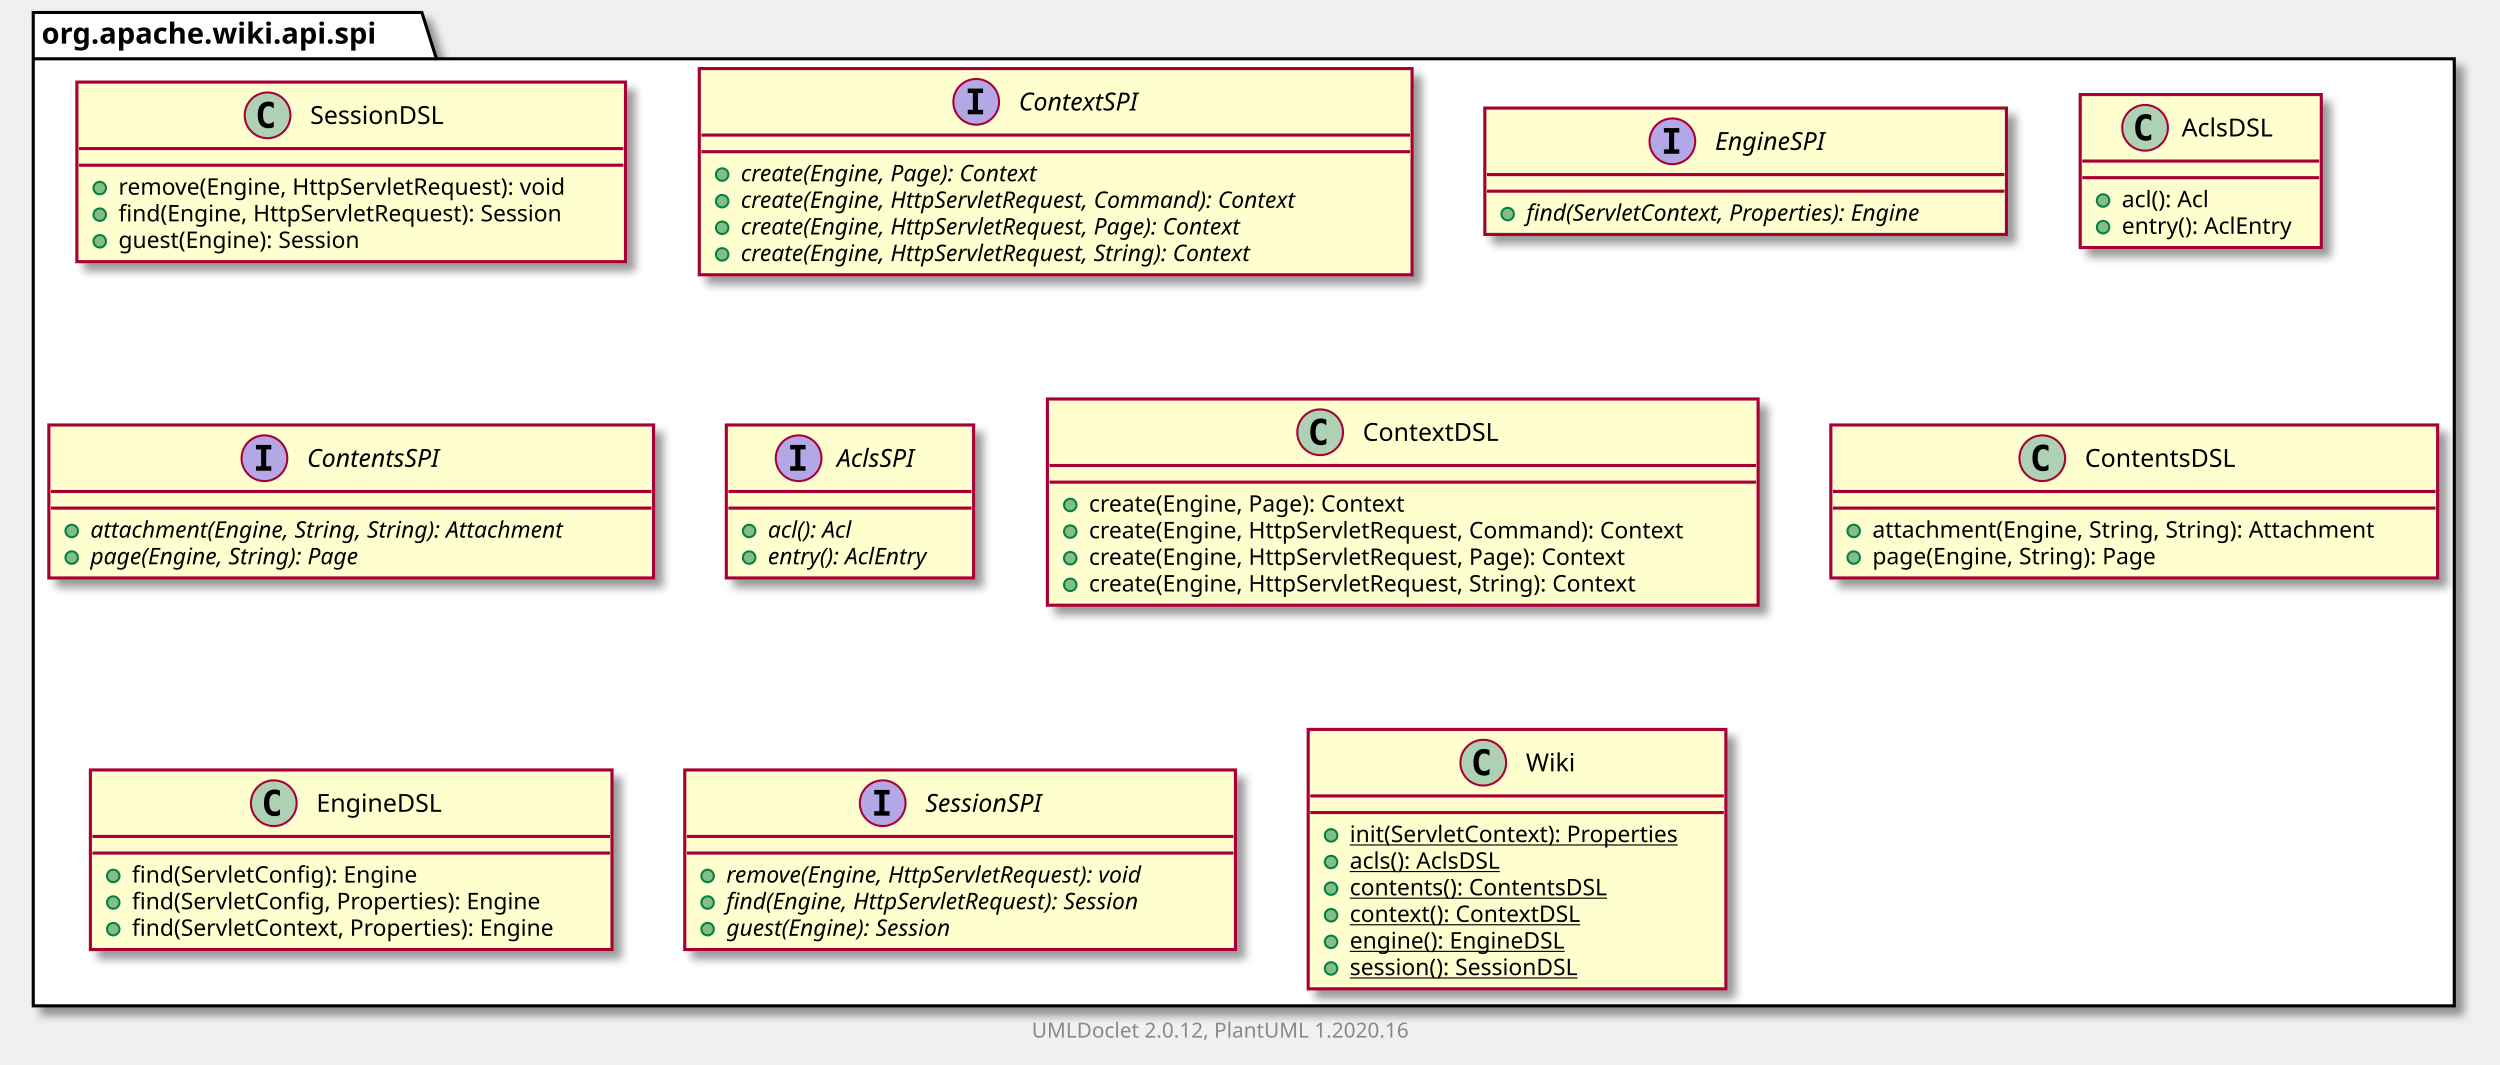
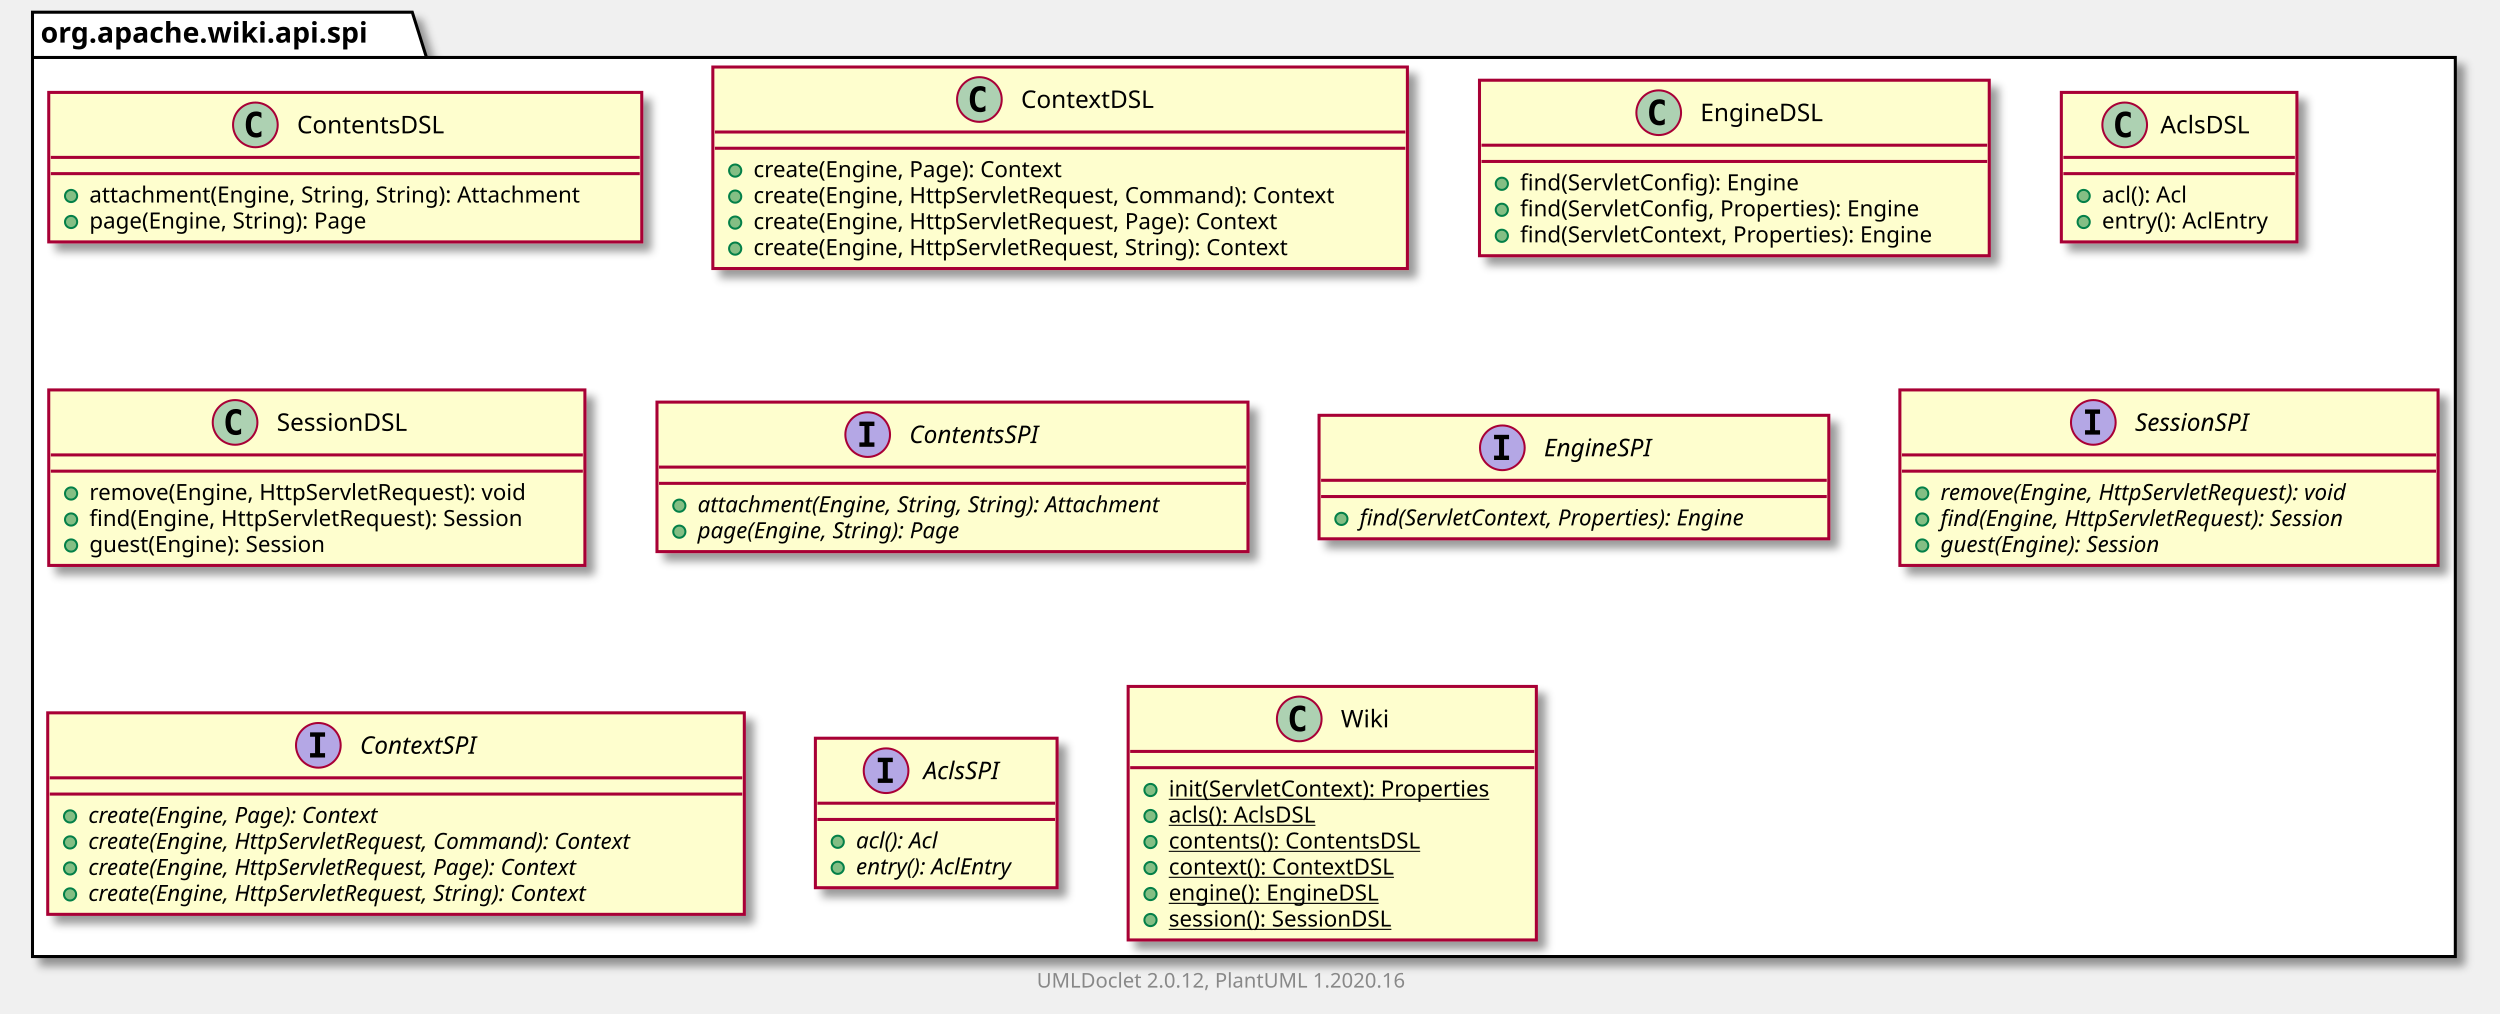
- <svg xmlns="http://www.w3.org/2000/svg" xmlns:xlink="http://www.w3.org/1999/xlink" contentScriptType="application/ecmascript" contentStyleType="text/css" height="512px" preserveAspectRatio="none" style="width:1203px;height:512px;" version="1.1" viewBox="0 0 1203 512" width="1203px" zoomAndPan="magnify">
+ <svg xmlns="http://www.w3.org/2000/svg" xmlns:xlink="http://www.w3.org/1999/xlink" contentScriptType="application/ecmascript" contentStyleType="text/css" height="499px" preserveAspectRatio="none" style="width:1231px;height:499px;" version="1.1" viewBox="0 0 1231 499" width="1231px" zoomAndPan="magnify">
  <defs>
-     <filter height="300%" id="f6bd1kikr2c3z" width="300%" x="-1" y="-1">
+     <filter height="300%" id="f7ts6bwuh7lfj" width="300%" x="-1" y="-1">
      <feGaussianBlur result="blurOut" stdDeviation="2.0" />
      <feColorMatrix in="blurOut" result="blurOut2" type="matrix" values="0 0 0 0 0 0 0 0 0 0 0 0 0 0 0 0 0 0 .4 0" />
      <feOffset dx="4.0" dy="4.0" in="blurOut2" result="blurOut3" />
      <feBlend in="SourceGraphic" in2="blurOut3" mode="normal" />
    </filter>
  </defs>
  <g>
-     <polygon fill="#FFFFFF" filter="url(#f6bd1kikr2c3z)" points="16,6,203,6,210,28.297,1181,28.297,1181,484,16,484,16,6" style="stroke: #000000; stroke-width: 1.5;" />
+     <polygon fill="#FFFFFF" filter="url(#f7ts6bwuh7lfj)" points="16,6,203,6,210,28.297,1209,28.297,1209,471,16,471,16,6" style="stroke: #000000; stroke-width: 1.5;" />
    <line style="stroke: #000000; stroke-width: 1.5;" x1="16" x2="210" y1="28.297" y2="28.297" />
    <text fill="#000000" font-family="sans-serif" font-size="14" font-weight="bold" lengthAdjust="spacingAndGlyphs" textLength="181" x="20" y="20.995">org.apache.wiki.api.spi</text>
+     <a href="ContentsDSL.html" target="_top" title="ContentsDSL.html" xlink:actuate="onRequest" xlink:href="ContentsDSL.html" xlink:show="new" xlink:title="ContentsDSL.html" xlink:type="simple">
+       <rect codeLine="3" fill="#FEFECE" filter="url(#f7ts6bwuh7lfj)" height="73.609" id="org.apache.wiki.api.spi.ContentsDSL" style="stroke: #A80036; stroke-width: 1.5;" width="292" x="24" y="45.5" />
+       <ellipse cx="125.75" cy="61.5" fill="#ADD1B2" rx="11" ry="11" style="stroke: #A80036; stroke-width: 1.0;" />
+       <path d="M128.719,67.141 Q128.141,67.438 127.5,67.578 Q126.859,67.734 126.156,67.734 Q123.656,67.734 122.328,66.094 Q121.016,64.438 121.016,61.312 Q121.016,58.188 122.328,56.531 Q123.656,54.875 126.156,54.875 Q126.859,54.875 127.5,55.031 Q128.156,55.188 128.719,55.484 L128.719,58.203 Q128.094,57.625 127.5,57.359 Q126.906,57.078 126.281,57.078 Q124.938,57.078 124.25,58.156 Q123.562,59.219 123.562,61.312 Q123.562,63.406 124.25,64.484 Q124.938,65.547 126.281,65.547 Q126.906,65.547 127.5,65.281 Q128.094,65 128.719,64.422 L128.719,67.141 Z " />
+       <text fill="#000000" font-family="sans-serif" font-size="12" lengthAdjust="spacingAndGlyphs" textLength="80" x="146.25" y="65.654">ContentsDSL</text>
+       <line style="stroke: #A80036; stroke-width: 1.5;" x1="25" x2="315" y1="77.5" y2="77.5" />
+       <line style="stroke: #A80036; stroke-width: 1.5;" x1="25" x2="315" y1="85.5" y2="85.5" />
+       <ellipse cx="35" cy="96.5" fill="#84BE84" rx="3" ry="3" style="stroke: #038048; stroke-width: 1.0;" />
+       <text fill="#000000" font-family="sans-serif" font-size="11" lengthAdjust="spacingAndGlyphs" textLength="266" x="44" y="99.71">attachment(Engine, String, String): Attachment</text>
+       <ellipse cx="35" cy="109.305" fill="#84BE84" rx="3" ry="3" style="stroke: #038048; stroke-width: 1.0;" />
+       <text fill="#000000" font-family="sans-serif" font-size="11" lengthAdjust="spacingAndGlyphs" textLength="152" x="44" y="112.515">page(Engine, String): Page</text>
+     </a>
+     <a href="ContextDSL.html" target="_top" title="ContextDSL.html" xlink:actuate="onRequest" xlink:href="ContextDSL.html" xlink:show="new" xlink:title="ContextDSL.html" xlink:type="simple">
+       <rect codeLine="8" fill="#FEFECE" filter="url(#f7ts6bwuh7lfj)" height="99.219" id="org.apache.wiki.api.spi.ContextDSL" style="stroke: #A80036; stroke-width: 1.5;" width="342" x="351" y="33" />
+       <ellipse cx="482.25" cy="49" fill="#ADD1B2" rx="11" ry="11" style="stroke: #A80036; stroke-width: 1.0;" />
+       <path d="M485.219,54.641 Q484.641,54.938 484,55.078 Q483.359,55.234 482.656,55.234 Q480.156,55.234 478.828,53.594 Q477.516,51.938 477.516,48.812 Q477.516,45.688 478.828,44.031 Q480.156,42.375 482.656,42.375 Q483.359,42.375 484,42.531 Q484.656,42.688 485.219,42.984 L485.219,45.703 Q484.594,45.125 484,44.859 Q483.406,44.578 482.781,44.578 Q481.438,44.578 480.75,45.656 Q480.062,46.719 480.062,48.812 Q480.062,50.906 480.75,51.984 Q481.438,53.047 482.781,53.047 Q483.406,53.047 484,52.781 Q484.594,52.5 485.219,51.922 L485.219,54.641 Z " />
+       <text fill="#000000" font-family="sans-serif" font-size="12" lengthAdjust="spacingAndGlyphs" textLength="71" x="502.75" y="53.154">ContextDSL</text>
+       <line style="stroke: #A80036; stroke-width: 1.5;" x1="352" x2="692" y1="65" y2="65" />
+       <line style="stroke: #A80036; stroke-width: 1.5;" x1="352" x2="692" y1="73" y2="73" />
+       <ellipse cx="362" cy="84" fill="#84BE84" rx="3" ry="3" style="stroke: #038048; stroke-width: 1.0;" />
+       <text fill="#000000" font-family="sans-serif" font-size="11" lengthAdjust="spacingAndGlyphs" textLength="169" x="371" y="87.21">create(Engine, Page): Context</text>
+       <ellipse cx="362" cy="96.805" fill="#84BE84" rx="3" ry="3" style="stroke: #038048; stroke-width: 1.0;" />
+       <text fill="#000000" font-family="sans-serif" font-size="11" lengthAdjust="spacingAndGlyphs" textLength="316" x="371" y="100.015">create(Engine, HttpServletRequest, Command): Context</text>
+       <ellipse cx="362" cy="109.609" fill="#84BE84" rx="3" ry="3" style="stroke: #038048; stroke-width: 1.0;" />
+       <text fill="#000000" font-family="sans-serif" font-size="11" lengthAdjust="spacingAndGlyphs" textLength="286" x="371" y="112.82">create(Engine, HttpServletRequest, Page): Context</text>
+       <ellipse cx="362" cy="122.414" fill="#84BE84" rx="3" ry="3" style="stroke: #038048; stroke-width: 1.0;" />
+       <text fill="#000000" font-family="sans-serif" font-size="11" lengthAdjust="spacingAndGlyphs" textLength="292" x="371" y="125.624">create(Engine, HttpServletRequest, String): Context</text>
+     </a>
+     <a href="EngineDSL.html" target="_top" title="EngineDSL.html" xlink:actuate="onRequest" xlink:href="EngineDSL.html" xlink:show="new" xlink:title="EngineDSL.html" xlink:type="simple">
+       <rect codeLine="15" fill="#FEFECE" filter="url(#f7ts6bwuh7lfj)" height="86.414" id="org.apache.wiki.api.spi.EngineDSL" style="stroke: #A80036; stroke-width: 1.5;" width="251" x="728.5" y="39.5" />
+       <ellipse cx="816.75" cy="55.5" fill="#ADD1B2" rx="11" ry="11" style="stroke: #A80036; stroke-width: 1.0;" />
+       <path d="M819.719,61.141 Q819.141,61.438 818.5,61.578 Q817.859,61.734 817.156,61.734 Q814.656,61.734 813.328,60.094 Q812.016,58.438 812.016,55.312 Q812.016,52.188 813.328,50.531 Q814.656,48.875 817.156,48.875 Q817.859,48.875 818.5,49.031 Q819.156,49.188 819.719,49.484 L819.719,52.203 Q819.094,51.625 818.5,51.359 Q817.906,51.078 817.281,51.078 Q815.938,51.078 815.25,52.156 Q814.562,53.219 814.562,55.312 Q814.562,57.406 815.25,58.484 Q815.938,59.547 817.281,59.547 Q817.906,59.547 818.5,59.281 Q819.094,59 819.719,58.422 L819.719,61.141 Z " />
+       <text fill="#000000" font-family="sans-serif" font-size="12" lengthAdjust="spacingAndGlyphs" textLength="66" x="837.25" y="59.654">EngineDSL</text>
+       <line style="stroke: #A80036; stroke-width: 1.5;" x1="729.5" x2="978.5" y1="71.5" y2="71.5" />
+       <line style="stroke: #A80036; stroke-width: 1.5;" x1="729.5" x2="978.5" y1="79.5" y2="79.5" />
+       <ellipse cx="739.5" cy="90.5" fill="#84BE84" rx="3" ry="3" style="stroke: #038048; stroke-width: 1.0;" />
+       <text fill="#000000" font-family="sans-serif" font-size="11" lengthAdjust="spacingAndGlyphs" textLength="151" x="748.5" y="93.71">find(ServletConfig): Engine</text>
+       <ellipse cx="739.5" cy="103.305" fill="#84BE84" rx="3" ry="3" style="stroke: #038048; stroke-width: 1.0;" />
+       <text fill="#000000" font-family="sans-serif" font-size="11" lengthAdjust="spacingAndGlyphs" textLength="218" x="748.5" y="106.515">find(ServletConfig, Properties): Engine</text>
+       <ellipse cx="739.5" cy="116.109" fill="#84BE84" rx="3" ry="3" style="stroke: #038048; stroke-width: 1.0;" />
+       <text fill="#000000" font-family="sans-serif" font-size="11" lengthAdjust="spacingAndGlyphs" textLength="225" x="748.5" y="119.32">find(ServletContext, Properties): Engine</text>
+     </a>
+     <a href="AclsDSL.html" target="_top" title="AclsDSL.html" xlink:actuate="onRequest" xlink:href="AclsDSL.html" xlink:show="new" xlink:title="AclsDSL.html" xlink:type="simple">
+       <rect codeLine="21" fill="#FEFECE" filter="url(#f7ts6bwuh7lfj)" height="73.609" id="org.apache.wiki.api.spi.AclsDSL" style="stroke: #A80036; stroke-width: 1.5;" width="116" x="1015" y="45.5" />
+       <ellipse cx="1046.2" cy="61.5" fill="#ADD1B2" rx="11" ry="11" style="stroke: #A80036; stroke-width: 1.0;" />
+       <path d="M1049.169,67.141 Q1048.591,67.438 1047.95,67.578 Q1047.309,67.734 1046.606,67.734 Q1044.106,67.734 1042.778,66.094 Q1041.466,64.438 1041.466,61.312 Q1041.466,58.188 1042.778,56.531 Q1044.106,54.875 1046.606,54.875 Q1047.309,54.875 1047.95,55.031 Q1048.606,55.188 1049.169,55.484 L1049.169,58.203 Q1048.544,57.625 1047.95,57.359 Q1047.356,57.078 1046.731,57.078 Q1045.388,57.078 1044.7,58.156 Q1044.013,59.219 1044.013,61.312 Q1044.013,63.406 1044.7,64.484 Q1045.388,65.547 1046.731,65.547 Q1047.356,65.547 1047.95,65.281 Q1048.544,65 1049.169,64.422 L1049.169,67.141 Z " />
+       <text fill="#000000" font-family="sans-serif" font-size="12" lengthAdjust="spacingAndGlyphs" textLength="48" x="1063.8" y="65.654">AclsDSL</text>
+       <line style="stroke: #A80036; stroke-width: 1.5;" x1="1016" x2="1130" y1="77.5" y2="77.5" />
+       <line style="stroke: #A80036; stroke-width: 1.5;" x1="1016" x2="1130" y1="85.5" y2="85.5" />
+       <ellipse cx="1026" cy="96.5" fill="#84BE84" rx="3" ry="3" style="stroke: #038048; stroke-width: 1.0;" />
+       <text fill="#000000" font-family="sans-serif" font-size="11" lengthAdjust="spacingAndGlyphs" textLength="48" x="1035" y="99.71">acl(): Acl</text>
+       <ellipse cx="1026" cy="109.305" fill="#84BE84" rx="3" ry="3" style="stroke: #038048; stroke-width: 1.0;" />
+       <text fill="#000000" font-family="sans-serif" font-size="11" lengthAdjust="spacingAndGlyphs" textLength="90" x="1035" y="112.515">entry(): AclEntry</text>
+     </a>
    <a href="SessionDSL.html" target="_top" title="SessionDSL.html" xlink:actuate="onRequest" xlink:href="SessionDSL.html" xlink:show="new" xlink:title="SessionDSL.html" xlink:type="simple">
-       <rect codeLine="3" fill="#FEFECE" filter="url(#f6bd1kikr2c3z)" height="86.414" id="org.apache.wiki.api.spi.SessionDSL" style="stroke: #A80036; stroke-width: 1.5;" width="264" x="37" y="39.5" />
-       <ellipse cx="128.75" cy="55.5" fill="#ADD1B2" rx="11" ry="11" style="stroke: #A80036; stroke-width: 1.0;" />
-       <path d="M131.719,61.141 Q131.141,61.438 130.5,61.578 Q129.859,61.734 129.156,61.734 Q126.656,61.734 125.328,60.094 Q124.016,58.438 124.016,55.312 Q124.016,52.188 125.328,50.531 Q126.656,48.875 129.156,48.875 Q129.859,48.875 130.5,49.031 Q131.156,49.188 131.719,49.484 L131.719,52.203 Q131.094,51.625 130.5,51.359 Q129.906,51.078 129.281,51.078 Q127.938,51.078 127.25,52.156 Q126.562,53.219 126.562,55.312 Q126.562,57.406 127.25,58.484 Q127.938,59.547 129.281,59.547 Q129.906,59.547 130.5,59.281 Q131.094,59 131.719,58.422 L131.719,61.141 Z " />
-       <text fill="#000000" font-family="sans-serif" font-size="12" lengthAdjust="spacingAndGlyphs" textLength="72" x="149.25" y="59.654">SessionDSL</text>
-       <line style="stroke: #A80036; stroke-width: 1.5;" x1="38" x2="300" y1="71.5" y2="71.5" />
-       <line style="stroke: #A80036; stroke-width: 1.5;" x1="38" x2="300" y1="79.5" y2="79.5" />
-       <ellipse cx="48" cy="90.5" fill="#84BE84" rx="3" ry="3" style="stroke: #038048; stroke-width: 1.0;" />
-       <text fill="#000000" font-family="sans-serif" font-size="11" lengthAdjust="spacingAndGlyphs" textLength="237" x="57" y="93.71">remove(Engine, HttpServletRequest): void</text>
-       <ellipse cx="48" cy="103.305" fill="#84BE84" rx="3" ry="3" style="stroke: #038048; stroke-width: 1.0;" />
-       <text fill="#000000" font-family="sans-serif" font-size="11" lengthAdjust="spacingAndGlyphs" textLength="238" x="57" y="106.515">find(Engine, HttpServletRequest): Session</text>
-       <ellipse cx="48" cy="116.109" fill="#84BE84" rx="3" ry="3" style="stroke: #038048; stroke-width: 1.0;" />
-       <text fill="#000000" font-family="sans-serif" font-size="11" lengthAdjust="spacingAndGlyphs" textLength="132" x="57" y="119.32">guest(Engine): Session</text>
+       <rect codeLine="26" fill="#FEFECE" filter="url(#f7ts6bwuh7lfj)" height="86.414" id="org.apache.wiki.api.spi.SessionDSL" style="stroke: #A80036; stroke-width: 1.5;" width="264" x="24" y="192" />
+       <ellipse cx="115.75" cy="208" fill="#ADD1B2" rx="11" ry="11" style="stroke: #A80036; stroke-width: 1.0;" />
+       <path d="M118.719,213.641 Q118.141,213.938 117.5,214.078 Q116.859,214.234 116.156,214.234 Q113.656,214.234 112.328,212.594 Q111.016,210.938 111.016,207.812 Q111.016,204.688 112.328,203.031 Q113.656,201.375 116.156,201.375 Q116.859,201.375 117.5,201.531 Q118.156,201.688 118.719,201.984 L118.719,204.703 Q118.094,204.125 117.5,203.859 Q116.906,203.578 116.281,203.578 Q114.938,203.578 114.25,204.656 Q113.562,205.719 113.562,207.812 Q113.562,209.906 114.25,210.984 Q114.938,212.047 116.281,212.047 Q116.906,212.047 117.5,211.781 Q118.094,211.5 118.719,210.922 L118.719,213.641 Z " />
+       <text fill="#000000" font-family="sans-serif" font-size="12" lengthAdjust="spacingAndGlyphs" textLength="72" x="136.25" y="212.154">SessionDSL</text>
+       <line style="stroke: #A80036; stroke-width: 1.5;" x1="25" x2="287" y1="224" y2="224" />
+       <line style="stroke: #A80036; stroke-width: 1.5;" x1="25" x2="287" y1="232" y2="232" />
+       <ellipse cx="35" cy="243" fill="#84BE84" rx="3" ry="3" style="stroke: #038048; stroke-width: 1.0;" />
+       <text fill="#000000" font-family="sans-serif" font-size="11" lengthAdjust="spacingAndGlyphs" textLength="237" x="44" y="246.21">remove(Engine, HttpServletRequest): void</text>
+       <ellipse cx="35" cy="255.805" fill="#84BE84" rx="3" ry="3" style="stroke: #038048; stroke-width: 1.0;" />
+       <text fill="#000000" font-family="sans-serif" font-size="11" lengthAdjust="spacingAndGlyphs" textLength="238" x="44" y="259.015">find(Engine, HttpServletRequest): Session</text>
+       <ellipse cx="35" cy="268.609" fill="#84BE84" rx="3" ry="3" style="stroke: #038048; stroke-width: 1.0;" />
+       <text fill="#000000" font-family="sans-serif" font-size="11" lengthAdjust="spacingAndGlyphs" textLength="132" x="44" y="271.82">guest(Engine): Session</text>
+     </a>
+     <a href="ContentsSPI.html" target="_top" title="ContentsSPI.html" xlink:actuate="onRequest" xlink:href="ContentsSPI.html" xlink:show="new" xlink:title="ContentsSPI.html" xlink:type="simple">
+       <rect codeLine="32" fill="#FEFECE" filter="url(#f7ts6bwuh7lfj)" height="73.609" id="org.apache.wiki.api.spi.ContentsSPI" style="stroke: #A80036; stroke-width: 1.5;" width="291" x="323.5" y="198" />
+       <ellipse cx="427.25" cy="214" fill="#B4A7E5" rx="11" ry="11" style="stroke: #A80036; stroke-width: 1.0;" />
+       <path d="M423.172,209.766 L423.172,207.609 L430.562,207.609 L430.562,209.766 L428.094,209.766 L428.094,217.844 L430.562,217.844 L430.562,220 L423.172,220 L423.172,217.844 L425.641,217.844 L425.641,209.766 L423.172,209.766 Z " />
+       <text fill="#000000" font-family="sans-serif" font-size="12" font-style="italic" lengthAdjust="spacingAndGlyphs" textLength="75" x="447.75" y="218.154">ContentsSPI</text>
+       <line style="stroke: #A80036; stroke-width: 1.5;" x1="324.5" x2="613.5" y1="230" y2="230" />
+       <line style="stroke: #A80036; stroke-width: 1.5;" x1="324.5" x2="613.5" y1="238" y2="238" />
+       <ellipse cx="334.5" cy="249" fill="#84BE84" rx="3" ry="3" style="stroke: #038048; stroke-width: 1.0;" />
+       <text fill="#000000" font-family="sans-serif" font-size="11" font-style="italic" lengthAdjust="spacingAndGlyphs" textLength="265" x="343.5" y="252.21">attachment(Engine, String, String): Attachment</text>
+       <ellipse cx="334.5" cy="261.805" fill="#84BE84" rx="3" ry="3" style="stroke: #038048; stroke-width: 1.0;" />
+       <text fill="#000000" font-family="sans-serif" font-size="11" font-style="italic" lengthAdjust="spacingAndGlyphs" textLength="151" x="343.5" y="265.015">page(Engine, String): Page</text>
+     </a>
+     <a href="EngineSPI.html" target="_top" title="EngineSPI.html" xlink:actuate="onRequest" xlink:href="EngineSPI.html" xlink:show="new" xlink:title="EngineSPI.html" xlink:type="simple">
+       <rect codeLine="37" fill="#FEFECE" filter="url(#f7ts6bwuh7lfj)" height="60.805" id="org.apache.wiki.api.spi.EngineSPI" style="stroke: #A80036; stroke-width: 1.5;" width="251" x="649.5" y="204.5" />
+       <ellipse cx="739.75" cy="220.5" fill="#B4A7E5" rx="11" ry="11" style="stroke: #A80036; stroke-width: 1.0;" />
+       <path d="M735.672,216.266 L735.672,214.109 L743.062,214.109 L743.062,216.266 L740.594,216.266 L740.594,224.344 L743.062,224.344 L743.062,226.5 L735.672,226.5 L735.672,224.344 L738.141,224.344 L738.141,216.266 L735.672,216.266 Z " />
+       <text fill="#000000" font-family="sans-serif" font-size="12" font-style="italic" lengthAdjust="spacingAndGlyphs" textLength="62" x="760.25" y="224.654">EngineSPI</text>
+       <line style="stroke: #A80036; stroke-width: 1.5;" x1="650.5" x2="899.5" y1="236.5" y2="236.5" />
+       <line style="stroke: #A80036; stroke-width: 1.5;" x1="650.5" x2="899.5" y1="244.5" y2="244.5" />
+       <ellipse cx="660.5" cy="255.5" fill="#84BE84" rx="3" ry="3" style="stroke: #038048; stroke-width: 1.0;" />
+       <text fill="#000000" font-family="sans-serif" font-size="11" font-style="italic" lengthAdjust="spacingAndGlyphs" textLength="225" x="669.5" y="258.71">find(ServletContext, Properties): Engine</text>
+     </a>
+     <a href="SessionSPI.html" target="_top" title="SessionSPI.html" xlink:actuate="onRequest" xlink:href="SessionSPI.html" xlink:show="new" xlink:title="SessionSPI.html" xlink:type="simple">
+       <rect codeLine="41" fill="#FEFECE" filter="url(#f7ts6bwuh7lfj)" height="86.414" id="org.apache.wiki.api.spi.SessionSPI" style="stroke: #A80036; stroke-width: 1.5;" width="265" x="935.5" y="192" />
+       <ellipse cx="1030.75" cy="208" fill="#B4A7E5" rx="11" ry="11" style="stroke: #A80036; stroke-width: 1.0;" />
+       <path d="M1026.672,203.766 L1026.672,201.609 L1034.062,201.609 L1034.062,203.766 L1031.594,203.766 L1031.594,211.844 L1034.062,211.844 L1034.062,214 L1026.672,214 L1026.672,211.844 L1029.141,211.844 L1029.141,203.766 L1026.672,203.766 Z " />
+       <text fill="#000000" font-family="sans-serif" font-size="12" font-style="italic" lengthAdjust="spacingAndGlyphs" textLength="66" x="1051.25" y="212.154">SessionSPI</text>
+       <line style="stroke: #A80036; stroke-width: 1.5;" x1="936.5" x2="1199.5" y1="224" y2="224" />
+       <line style="stroke: #A80036; stroke-width: 1.5;" x1="936.5" x2="1199.5" y1="232" y2="232" />
+       <ellipse cx="946.5" cy="243" fill="#84BE84" rx="3" ry="3" style="stroke: #038048; stroke-width: 1.0;" />
+       <text fill="#000000" font-family="sans-serif" font-size="11" font-style="italic" lengthAdjust="spacingAndGlyphs" textLength="239" x="955.5" y="246.21">remove(Engine, HttpServletRequest): void</text>
+       <ellipse cx="946.5" cy="255.805" fill="#84BE84" rx="3" ry="3" style="stroke: #038048; stroke-width: 1.0;" />
+       <text fill="#000000" font-family="sans-serif" font-size="11" font-style="italic" lengthAdjust="spacingAndGlyphs" textLength="235" x="955.5" y="259.015">find(Engine, HttpServletRequest): Session</text>
+       <ellipse cx="946.5" cy="268.609" fill="#84BE84" rx="3" ry="3" style="stroke: #038048; stroke-width: 1.0;" />
+       <text fill="#000000" font-family="sans-serif" font-size="11" font-style="italic" lengthAdjust="spacingAndGlyphs" textLength="128" x="955.5" y="271.82">guest(Engine): Session</text>
    </a>
    <a href="ContextSPI.html" target="_top" title="ContextSPI.html" xlink:actuate="onRequest" xlink:href="ContextSPI.html" xlink:show="new" xlink:title="ContextSPI.html" xlink:type="simple">
-       <rect codeLine="9" fill="#FEFECE" filter="url(#f6bd1kikr2c3z)" height="99.219" id="org.apache.wiki.api.spi.ContextSPI" style="stroke: #A80036; stroke-width: 1.5;" width="343" x="336.5" y="33" />
-       <ellipse cx="469.75" cy="49" fill="#B4A7E5" rx="11" ry="11" style="stroke: #A80036; stroke-width: 1.0;" />
-       <path d="M465.672,44.766 L465.672,42.609 L473.062,42.609 L473.062,44.766 L470.594,44.766 L470.594,52.844 L473.062,52.844 L473.062,55 L465.672,55 L465.672,52.844 L468.141,52.844 L468.141,44.766 L465.672,44.766 Z " />
-       <text fill="#000000" font-family="sans-serif" font-size="12" font-style="italic" lengthAdjust="spacingAndGlyphs" textLength="68" x="490.25" y="53.154">ContextSPI</text>
-       <line style="stroke: #A80036; stroke-width: 1.5;" x1="337.5" x2="678.5" y1="65" y2="65" />
-       <line style="stroke: #A80036; stroke-width: 1.5;" x1="337.5" x2="678.5" y1="73" y2="73" />
-       <ellipse cx="347.5" cy="84" fill="#84BE84" rx="3" ry="3" style="stroke: #038048; stroke-width: 1.0;" />
-       <text fill="#000000" font-family="sans-serif" font-size="11" font-style="italic" lengthAdjust="spacingAndGlyphs" textLength="170" x="356.5" y="87.21">create(Engine, Page): Context</text>
-       <ellipse cx="347.5" cy="96.805" fill="#84BE84" rx="3" ry="3" style="stroke: #038048; stroke-width: 1.0;" />
-       <text fill="#000000" font-family="sans-serif" font-size="11" font-style="italic" lengthAdjust="spacingAndGlyphs" textLength="317" x="356.5" y="100.015">create(Engine, HttpServletRequest, Command): Context</text>
-       <ellipse cx="347.5" cy="109.609" fill="#84BE84" rx="3" ry="3" style="stroke: #038048; stroke-width: 1.0;" />
-       <text fill="#000000" font-family="sans-serif" font-size="11" font-style="italic" lengthAdjust="spacingAndGlyphs" textLength="287" x="356.5" y="112.82">create(Engine, HttpServletRequest, Page): Context</text>
-       <ellipse cx="347.5" cy="122.414" fill="#84BE84" rx="3" ry="3" style="stroke: #038048; stroke-width: 1.0;" />
-       <text fill="#000000" font-family="sans-serif" font-size="11" font-style="italic" lengthAdjust="spacingAndGlyphs" textLength="292" x="356.5" y="125.624">create(Engine, HttpServletRequest, String): Context</text>
-     </a>
-     <a href="EngineSPI.html" target="_top" title="EngineSPI.html" xlink:actuate="onRequest" xlink:href="EngineSPI.html" xlink:show="new" xlink:title="EngineSPI.html" xlink:type="simple">
-       <rect codeLine="16" fill="#FEFECE" filter="url(#f6bd1kikr2c3z)" height="60.805" id="org.apache.wiki.api.spi.EngineSPI" style="stroke: #A80036; stroke-width: 1.5;" width="251" x="714.5" y="52" />
-       <ellipse cx="804.75" cy="68" fill="#B4A7E5" rx="11" ry="11" style="stroke: #A80036; stroke-width: 1.0;" />
-       <path d="M800.672,63.766 L800.672,61.609 L808.062,61.609 L808.062,63.766 L805.594,63.766 L805.594,71.844 L808.062,71.844 L808.062,74 L800.672,74 L800.672,71.844 L803.141,71.844 L803.141,63.766 L800.672,63.766 Z " />
-       <text fill="#000000" font-family="sans-serif" font-size="12" font-style="italic" lengthAdjust="spacingAndGlyphs" textLength="62" x="825.25" y="72.154">EngineSPI</text>
-       <line style="stroke: #A80036; stroke-width: 1.5;" x1="715.5" x2="964.5" y1="84" y2="84" />
-       <line style="stroke: #A80036; stroke-width: 1.5;" x1="715.5" x2="964.5" y1="92" y2="92" />
-       <ellipse cx="725.5" cy="103" fill="#84BE84" rx="3" ry="3" style="stroke: #038048; stroke-width: 1.0;" />
-       <text fill="#000000" font-family="sans-serif" font-size="11" font-style="italic" lengthAdjust="spacingAndGlyphs" textLength="225" x="734.5" y="106.21">find(ServletContext, Properties): Engine</text>
-     </a>
-     <a href="AclsDSL.html" target="_top" title="AclsDSL.html" xlink:actuate="onRequest" xlink:href="AclsDSL.html" xlink:show="new" xlink:title="AclsDSL.html" xlink:type="simple">
-       <rect codeLine="20" fill="#FEFECE" filter="url(#f6bd1kikr2c3z)" height="73.609" id="org.apache.wiki.api.spi.AclsDSL" style="stroke: #A80036; stroke-width: 1.5;" width="116" x="1001" y="45.5" />
-       <ellipse cx="1032.2" cy="61.5" fill="#ADD1B2" rx="11" ry="11" style="stroke: #A80036; stroke-width: 1.0;" />
-       <path d="M1035.169,67.141 Q1034.591,67.438 1033.95,67.578 Q1033.309,67.734 1032.606,67.734 Q1030.106,67.734 1028.778,66.094 Q1027.466,64.438 1027.466,61.312 Q1027.466,58.188 1028.778,56.531 Q1030.106,54.875 1032.606,54.875 Q1033.309,54.875 1033.95,55.031 Q1034.606,55.188 1035.169,55.484 L1035.169,58.203 Q1034.544,57.625 1033.95,57.359 Q1033.356,57.078 1032.731,57.078 Q1031.388,57.078 1030.7,58.156 Q1030.013,59.219 1030.013,61.312 Q1030.013,63.406 1030.7,64.484 Q1031.388,65.547 1032.731,65.547 Q1033.356,65.547 1033.95,65.281 Q1034.544,65 1035.169,64.422 L1035.169,67.141 Z " />
-       <text fill="#000000" font-family="sans-serif" font-size="12" lengthAdjust="spacingAndGlyphs" textLength="48" x="1049.8" y="65.654">AclsDSL</text>
-       <line style="stroke: #A80036; stroke-width: 1.5;" x1="1002" x2="1116" y1="77.5" y2="77.5" />
-       <line style="stroke: #A80036; stroke-width: 1.5;" x1="1002" x2="1116" y1="85.5" y2="85.5" />
-       <ellipse cx="1012" cy="96.5" fill="#84BE84" rx="3" ry="3" style="stroke: #038048; stroke-width: 1.0;" />
-       <text fill="#000000" font-family="sans-serif" font-size="11" lengthAdjust="spacingAndGlyphs" textLength="48" x="1021" y="99.71">acl(): Acl</text>
-       <ellipse cx="1012" cy="109.305" fill="#84BE84" rx="3" ry="3" style="stroke: #038048; stroke-width: 1.0;" />
-       <text fill="#000000" font-family="sans-serif" font-size="11" lengthAdjust="spacingAndGlyphs" textLength="90" x="1021" y="112.515">entry(): AclEntry</text>
-     </a>
-     <a href="ContentsSPI.html" target="_top" title="ContentsSPI.html" xlink:actuate="onRequest" xlink:href="ContentsSPI.html" xlink:show="new" xlink:title="ContentsSPI.html" xlink:type="simple">
-       <rect codeLine="25" fill="#FEFECE" filter="url(#f6bd1kikr2c3z)" height="73.609" id="org.apache.wiki.api.spi.ContentsSPI" style="stroke: #A80036; stroke-width: 1.5;" width="291" x="23.5" y="204.5" />
-       <ellipse cx="127.25" cy="220.5" fill="#B4A7E5" rx="11" ry="11" style="stroke: #A80036; stroke-width: 1.0;" />
-       <path d="M123.172,216.266 L123.172,214.109 L130.562,214.109 L130.562,216.266 L128.094,216.266 L128.094,224.344 L130.562,224.344 L130.562,226.5 L123.172,226.5 L123.172,224.344 L125.641,224.344 L125.641,216.266 L123.172,216.266 Z " />
-       <text fill="#000000" font-family="sans-serif" font-size="12" font-style="italic" lengthAdjust="spacingAndGlyphs" textLength="75" x="147.75" y="224.654">ContentsSPI</text>
-       <line style="stroke: #A80036; stroke-width: 1.5;" x1="24.5" x2="313.5" y1="236.5" y2="236.5" />
-       <line style="stroke: #A80036; stroke-width: 1.5;" x1="24.5" x2="313.5" y1="244.5" y2="244.5" />
-       <ellipse cx="34.5" cy="255.5" fill="#84BE84" rx="3" ry="3" style="stroke: #038048; stroke-width: 1.0;" />
-       <text fill="#000000" font-family="sans-serif" font-size="11" font-style="italic" lengthAdjust="spacingAndGlyphs" textLength="265" x="43.5" y="258.71">attachment(Engine, String, String): Attachment</text>
-       <ellipse cx="34.5" cy="268.305" fill="#84BE84" rx="3" ry="3" style="stroke: #038048; stroke-width: 1.0;" />
-       <text fill="#000000" font-family="sans-serif" font-size="11" font-style="italic" lengthAdjust="spacingAndGlyphs" textLength="151" x="43.5" y="271.515">page(Engine, String): Page</text>
+       <rect codeLine="47" fill="#FEFECE" filter="url(#f7ts6bwuh7lfj)" height="99.219" id="org.apache.wiki.api.spi.ContextSPI" style="stroke: #A80036; stroke-width: 1.5;" width="343" x="23.5" y="351" />
+       <ellipse cx="156.75" cy="367" fill="#B4A7E5" rx="11" ry="11" style="stroke: #A80036; stroke-width: 1.0;" />
+       <path d="M152.672,362.766 L152.672,360.609 L160.062,360.609 L160.062,362.766 L157.594,362.766 L157.594,370.844 L160.062,370.844 L160.062,373 L152.672,373 L152.672,370.844 L155.141,370.844 L155.141,362.766 L152.672,362.766 Z " />
+       <text fill="#000000" font-family="sans-serif" font-size="12" font-style="italic" lengthAdjust="spacingAndGlyphs" textLength="68" x="177.25" y="371.154">ContextSPI</text>
+       <line style="stroke: #A80036; stroke-width: 1.5;" x1="24.5" x2="365.5" y1="383" y2="383" />
+       <line style="stroke: #A80036; stroke-width: 1.5;" x1="24.5" x2="365.5" y1="391" y2="391" />
+       <ellipse cx="34.5" cy="402" fill="#84BE84" rx="3" ry="3" style="stroke: #038048; stroke-width: 1.0;" />
+       <text fill="#000000" font-family="sans-serif" font-size="11" font-style="italic" lengthAdjust="spacingAndGlyphs" textLength="170" x="43.5" y="405.21">create(Engine, Page): Context</text>
+       <ellipse cx="34.5" cy="414.805" fill="#84BE84" rx="3" ry="3" style="stroke: #038048; stroke-width: 1.0;" />
+       <text fill="#000000" font-family="sans-serif" font-size="11" font-style="italic" lengthAdjust="spacingAndGlyphs" textLength="317" x="43.5" y="418.015">create(Engine, HttpServletRequest, Command): Context</text>
+       <ellipse cx="34.5" cy="427.609" fill="#84BE84" rx="3" ry="3" style="stroke: #038048; stroke-width: 1.0;" />
+       <text fill="#000000" font-family="sans-serif" font-size="11" font-style="italic" lengthAdjust="spacingAndGlyphs" textLength="287" x="43.5" y="430.82">create(Engine, HttpServletRequest, Page): Context</text>
+       <ellipse cx="34.5" cy="440.414" fill="#84BE84" rx="3" ry="3" style="stroke: #038048; stroke-width: 1.0;" />
+       <text fill="#000000" font-family="sans-serif" font-size="11" font-style="italic" lengthAdjust="spacingAndGlyphs" textLength="292" x="43.5" y="443.625">create(Engine, HttpServletRequest, String): Context</text>
    </a>
    <a href="AclsSPI.html" target="_top" title="AclsSPI.html" xlink:actuate="onRequest" xlink:href="AclsSPI.html" xlink:show="new" xlink:title="AclsSPI.html" xlink:type="simple">
-       <rect codeLine="30" fill="#FEFECE" filter="url(#f6bd1kikr2c3z)" height="73.609" id="org.apache.wiki.api.spi.AclsSPI" style="stroke: #A80036; stroke-width: 1.5;" width="119" x="349.5" y="204.5" />
-       <ellipse cx="384.3" cy="220.5" fill="#B4A7E5" rx="11" ry="11" style="stroke: #A80036; stroke-width: 1.0;" />
-       <path d="M380.222,216.266 L380.222,214.109 L387.613,214.109 L387.613,216.266 L385.144,216.266 L385.144,224.344 L387.613,224.344 L387.613,226.5 L380.222,226.5 L380.222,224.344 L382.691,224.344 L382.691,216.266 L380.222,216.266 Z " />
-       <text fill="#000000" font-family="sans-serif" font-size="12" font-style="italic" lengthAdjust="spacingAndGlyphs" textLength="43" x="402.7" y="224.654">AclsSPI</text>
-       <line style="stroke: #A80036; stroke-width: 1.5;" x1="350.5" x2="467.5" y1="236.5" y2="236.5" />
-       <line style="stroke: #A80036; stroke-width: 1.5;" x1="350.5" x2="467.5" y1="244.5" y2="244.5" />
-       <ellipse cx="360.5" cy="255.5" fill="#84BE84" rx="3" ry="3" style="stroke: #038048; stroke-width: 1.0;" />
-       <text fill="#000000" font-family="sans-serif" font-size="11" font-style="italic" lengthAdjust="spacingAndGlyphs" textLength="49" x="369.5" y="258.71">acl(): Acl</text>
-       <ellipse cx="360.5" cy="268.305" fill="#84BE84" rx="3" ry="3" style="stroke: #038048; stroke-width: 1.0;" />
-       <text fill="#000000" font-family="sans-serif" font-size="11" font-style="italic" lengthAdjust="spacingAndGlyphs" textLength="93" x="369.5" y="271.515">entry(): AclEntry</text>
-     </a>
-     <a href="ContextDSL.html" target="_top" title="ContextDSL.html" xlink:actuate="onRequest" xlink:href="ContextDSL.html" xlink:show="new" xlink:title="ContextDSL.html" xlink:type="simple">
-       <rect codeLine="35" fill="#FEFECE" filter="url(#f6bd1kikr2c3z)" height="99.219" id="org.apache.wiki.api.spi.ContextDSL" style="stroke: #A80036; stroke-width: 1.5;" width="342" x="504" y="192" />
-       <ellipse cx="635.25" cy="208" fill="#ADD1B2" rx="11" ry="11" style="stroke: #A80036; stroke-width: 1.0;" />
-       <path d="M638.219,213.641 Q637.641,213.938 637,214.078 Q636.359,214.234 635.656,214.234 Q633.156,214.234 631.828,212.594 Q630.516,210.938 630.516,207.812 Q630.516,204.688 631.828,203.031 Q633.156,201.375 635.656,201.375 Q636.359,201.375 637,201.531 Q637.656,201.688 638.219,201.984 L638.219,204.703 Q637.594,204.125 637,203.859 Q636.406,203.578 635.781,203.578 Q634.438,203.578 633.75,204.656 Q633.062,205.719 633.062,207.812 Q633.062,209.906 633.75,210.984 Q634.438,212.047 635.781,212.047 Q636.406,212.047 637,211.781 Q637.594,211.5 638.219,210.922 L638.219,213.641 Z " />
-       <text fill="#000000" font-family="sans-serif" font-size="12" lengthAdjust="spacingAndGlyphs" textLength="71" x="655.75" y="212.154">ContextDSL</text>
-       <line style="stroke: #A80036; stroke-width: 1.5;" x1="505" x2="845" y1="224" y2="224" />
-       <line style="stroke: #A80036; stroke-width: 1.5;" x1="505" x2="845" y1="232" y2="232" />
-       <ellipse cx="515" cy="243" fill="#84BE84" rx="3" ry="3" style="stroke: #038048; stroke-width: 1.0;" />
-       <text fill="#000000" font-family="sans-serif" font-size="11" lengthAdjust="spacingAndGlyphs" textLength="169" x="524" y="246.21">create(Engine, Page): Context</text>
-       <ellipse cx="515" cy="255.805" fill="#84BE84" rx="3" ry="3" style="stroke: #038048; stroke-width: 1.0;" />
-       <text fill="#000000" font-family="sans-serif" font-size="11" lengthAdjust="spacingAndGlyphs" textLength="316" x="524" y="259.015">create(Engine, HttpServletRequest, Command): Context</text>
-       <ellipse cx="515" cy="268.609" fill="#84BE84" rx="3" ry="3" style="stroke: #038048; stroke-width: 1.0;" />
-       <text fill="#000000" font-family="sans-serif" font-size="11" lengthAdjust="spacingAndGlyphs" textLength="286" x="524" y="271.82">create(Engine, HttpServletRequest, Page): Context</text>
-       <ellipse cx="515" cy="281.414" fill="#84BE84" rx="3" ry="3" style="stroke: #038048; stroke-width: 1.0;" />
-       <text fill="#000000" font-family="sans-serif" font-size="11" lengthAdjust="spacingAndGlyphs" textLength="292" x="524" y="284.625">create(Engine, HttpServletRequest, String): Context</text>
-     </a>
-     <a href="ContentsDSL.html" target="_top" title="ContentsDSL.html" xlink:actuate="onRequest" xlink:href="ContentsDSL.html" xlink:show="new" xlink:title="ContentsDSL.html" xlink:type="simple">
-       <rect codeLine="42" fill="#FEFECE" filter="url(#f6bd1kikr2c3z)" height="73.609" id="org.apache.wiki.api.spi.ContentsDSL" style="stroke: #A80036; stroke-width: 1.5;" width="292" x="881" y="204.5" />
-       <ellipse cx="982.75" cy="220.5" fill="#ADD1B2" rx="11" ry="11" style="stroke: #A80036; stroke-width: 1.0;" />
-       <path d="M985.719,226.141 Q985.141,226.438 984.5,226.578 Q983.859,226.734 983.156,226.734 Q980.656,226.734 979.328,225.094 Q978.016,223.438 978.016,220.312 Q978.016,217.188 979.328,215.531 Q980.656,213.875 983.156,213.875 Q983.859,213.875 984.5,214.031 Q985.156,214.188 985.719,214.484 L985.719,217.203 Q985.094,216.625 984.5,216.359 Q983.906,216.078 983.281,216.078 Q981.938,216.078 981.25,217.156 Q980.562,218.219 980.562,220.312 Q980.562,222.406 981.25,223.484 Q981.938,224.547 983.281,224.547 Q983.906,224.547 984.5,224.281 Q985.094,224 985.719,223.422 L985.719,226.141 Z " />
-       <text fill="#000000" font-family="sans-serif" font-size="12" lengthAdjust="spacingAndGlyphs" textLength="80" x="1003.25" y="224.654">ContentsDSL</text>
-       <line style="stroke: #A80036; stroke-width: 1.5;" x1="882" x2="1172" y1="236.5" y2="236.5" />
-       <line style="stroke: #A80036; stroke-width: 1.5;" x1="882" x2="1172" y1="244.5" y2="244.5" />
-       <ellipse cx="892" cy="255.5" fill="#84BE84" rx="3" ry="3" style="stroke: #038048; stroke-width: 1.0;" />
-       <text fill="#000000" font-family="sans-serif" font-size="11" lengthAdjust="spacingAndGlyphs" textLength="266" x="901" y="258.71">attachment(Engine, String, String): Attachment</text>
-       <ellipse cx="892" cy="268.305" fill="#84BE84" rx="3" ry="3" style="stroke: #038048; stroke-width: 1.0;" />
-       <text fill="#000000" font-family="sans-serif" font-size="11" lengthAdjust="spacingAndGlyphs" textLength="152" x="901" y="271.515">page(Engine, String): Page</text>
-     </a>
-     <a href="EngineDSL.html" target="_top" title="EngineDSL.html" xlink:actuate="onRequest" xlink:href="EngineDSL.html" xlink:show="new" xlink:title="EngineDSL.html" xlink:type="simple">
-       <rect codeLine="47" fill="#FEFECE" filter="url(#f6bd1kikr2c3z)" height="86.414" id="org.apache.wiki.api.spi.EngineDSL" style="stroke: #A80036; stroke-width: 1.5;" width="251" x="43.5" y="370.5" />
-       <ellipse cx="131.75" cy="386.5" fill="#ADD1B2" rx="11" ry="11" style="stroke: #A80036; stroke-width: 1.0;" />
-       <path d="M134.719,392.141 Q134.141,392.438 133.5,392.578 Q132.859,392.734 132.156,392.734 Q129.656,392.734 128.328,391.094 Q127.016,389.438 127.016,386.312 Q127.016,383.188 128.328,381.531 Q129.656,379.875 132.156,379.875 Q132.859,379.875 133.5,380.031 Q134.156,380.188 134.719,380.484 L134.719,383.203 Q134.094,382.625 133.5,382.359 Q132.906,382.078 132.281,382.078 Q130.938,382.078 130.25,383.156 Q129.562,384.219 129.562,386.312 Q129.562,388.406 130.25,389.484 Q130.938,390.547 132.281,390.547 Q132.906,390.547 133.5,390.281 Q134.094,390 134.719,389.422 L134.719,392.141 Z " />
-       <text fill="#000000" font-family="sans-serif" font-size="12" lengthAdjust="spacingAndGlyphs" textLength="66" x="152.25" y="390.654">EngineDSL</text>
-       <line style="stroke: #A80036; stroke-width: 1.5;" x1="44.5" x2="293.5" y1="402.5" y2="402.5" />
-       <line style="stroke: #A80036; stroke-width: 1.5;" x1="44.5" x2="293.5" y1="410.5" y2="410.5" />
-       <ellipse cx="54.5" cy="421.5" fill="#84BE84" rx="3" ry="3" style="stroke: #038048; stroke-width: 1.0;" />
-       <text fill="#000000" font-family="sans-serif" font-size="11" lengthAdjust="spacingAndGlyphs" textLength="151" x="63.5" y="424.71">find(ServletConfig): Engine</text>
-       <ellipse cx="54.5" cy="434.305" fill="#84BE84" rx="3" ry="3" style="stroke: #038048; stroke-width: 1.0;" />
-       <text fill="#000000" font-family="sans-serif" font-size="11" lengthAdjust="spacingAndGlyphs" textLength="218" x="63.5" y="437.515">find(ServletConfig, Properties): Engine</text>
-       <ellipse cx="54.5" cy="447.109" fill="#84BE84" rx="3" ry="3" style="stroke: #038048; stroke-width: 1.0;" />
-       <text fill="#000000" font-family="sans-serif" font-size="11" lengthAdjust="spacingAndGlyphs" textLength="225" x="63.5" y="450.32">find(ServletContext, Properties): Engine</text>
-     </a>
-     <a href="SessionSPI.html" target="_top" title="SessionSPI.html" xlink:actuate="onRequest" xlink:href="SessionSPI.html" xlink:show="new" xlink:title="SessionSPI.html" xlink:type="simple">
-       <rect codeLine="53" fill="#FEFECE" filter="url(#f6bd1kikr2c3z)" height="86.414" id="org.apache.wiki.api.spi.SessionSPI" style="stroke: #A80036; stroke-width: 1.5;" width="265" x="329.5" y="370.5" />
-       <ellipse cx="424.75" cy="386.5" fill="#B4A7E5" rx="11" ry="11" style="stroke: #A80036; stroke-width: 1.0;" />
-       <path d="M420.672,382.266 L420.672,380.109 L428.062,380.109 L428.062,382.266 L425.594,382.266 L425.594,390.344 L428.062,390.344 L428.062,392.5 L420.672,392.5 L420.672,390.344 L423.141,390.344 L423.141,382.266 L420.672,382.266 Z " />
-       <text fill="#000000" font-family="sans-serif" font-size="12" font-style="italic" lengthAdjust="spacingAndGlyphs" textLength="66" x="445.25" y="390.654">SessionSPI</text>
-       <line style="stroke: #A80036; stroke-width: 1.5;" x1="330.5" x2="593.5" y1="402.5" y2="402.5" />
-       <line style="stroke: #A80036; stroke-width: 1.5;" x1="330.5" x2="593.5" y1="410.5" y2="410.5" />
-       <ellipse cx="340.5" cy="421.5" fill="#84BE84" rx="3" ry="3" style="stroke: #038048; stroke-width: 1.0;" />
-       <text fill="#000000" font-family="sans-serif" font-size="11" font-style="italic" lengthAdjust="spacingAndGlyphs" textLength="239" x="349.5" y="424.71">remove(Engine, HttpServletRequest): void</text>
-       <ellipse cx="340.5" cy="434.305" fill="#84BE84" rx="3" ry="3" style="stroke: #038048; stroke-width: 1.0;" />
-       <text fill="#000000" font-family="sans-serif" font-size="11" font-style="italic" lengthAdjust="spacingAndGlyphs" textLength="235" x="349.5" y="437.515">find(Engine, HttpServletRequest): Session</text>
-       <ellipse cx="340.5" cy="447.109" fill="#84BE84" rx="3" ry="3" style="stroke: #038048; stroke-width: 1.0;" />
-       <text fill="#000000" font-family="sans-serif" font-size="11" font-style="italic" lengthAdjust="spacingAndGlyphs" textLength="128" x="349.5" y="450.32">guest(Engine): Session</text>
+       <rect codeLine="54" fill="#FEFECE" filter="url(#f7ts6bwuh7lfj)" height="73.609" id="org.apache.wiki.api.spi.AclsSPI" style="stroke: #A80036; stroke-width: 1.5;" width="119" x="401.5" y="363.5" />
+       <ellipse cx="436.3" cy="379.5" fill="#B4A7E5" rx="11" ry="11" style="stroke: #A80036; stroke-width: 1.0;" />
+       <path d="M432.222,375.266 L432.222,373.109 L439.613,373.109 L439.613,375.266 L437.144,375.266 L437.144,383.344 L439.613,383.344 L439.613,385.5 L432.222,385.5 L432.222,383.344 L434.691,383.344 L434.691,375.266 L432.222,375.266 Z " />
+       <text fill="#000000" font-family="sans-serif" font-size="12" font-style="italic" lengthAdjust="spacingAndGlyphs" textLength="43" x="454.7" y="383.654">AclsSPI</text>
+       <line style="stroke: #A80036; stroke-width: 1.5;" x1="402.5" x2="519.5" y1="395.5" y2="395.5" />
+       <line style="stroke: #A80036; stroke-width: 1.5;" x1="402.5" x2="519.5" y1="403.5" y2="403.5" />
+       <ellipse cx="412.5" cy="414.5" fill="#84BE84" rx="3" ry="3" style="stroke: #038048; stroke-width: 1.0;" />
+       <text fill="#000000" font-family="sans-serif" font-size="11" font-style="italic" lengthAdjust="spacingAndGlyphs" textLength="49" x="421.5" y="417.71">acl(): Acl</text>
+       <ellipse cx="412.5" cy="427.305" fill="#84BE84" rx="3" ry="3" style="stroke: #038048; stroke-width: 1.0;" />
+       <text fill="#000000" font-family="sans-serif" font-size="11" font-style="italic" lengthAdjust="spacingAndGlyphs" textLength="93" x="421.5" y="430.515">entry(): AclEntry</text>
    </a>
    <a href="Wiki.html" target="_top" title="Wiki.html" xlink:actuate="onRequest" xlink:href="Wiki.html" xlink:show="new" xlink:title="Wiki.html" xlink:type="simple">
-       <rect codeLine="59" fill="#FEFECE" filter="url(#f6bd1kikr2c3z)" height="124.828" id="org.apache.wiki.api.spi.Wiki" style="stroke: #A80036; stroke-width: 1.5;" width="201" x="629.5" y="351" />
-       <ellipse cx="713.75" cy="367" fill="#ADD1B2" rx="11" ry="11" style="stroke: #A80036; stroke-width: 1.0;" />
-       <path d="M716.719,372.641 Q716.141,372.938 715.5,373.078 Q714.859,373.234 714.156,373.234 Q711.656,373.234 710.328,371.594 Q709.016,369.938 709.016,366.812 Q709.016,363.688 710.328,362.031 Q711.656,360.375 714.156,360.375 Q714.859,360.375 715.5,360.531 Q716.156,360.688 716.719,360.984 L716.719,363.703 Q716.094,363.125 715.5,362.859 Q714.906,362.578 714.281,362.578 Q712.938,362.578 712.25,363.656 Q711.562,364.719 711.562,366.812 Q711.562,368.906 712.25,369.984 Q712.938,371.047 714.281,371.047 Q714.906,371.047 715.5,370.781 Q716.094,370.5 716.719,369.922 L716.719,372.641 Z " />
-       <text fill="#000000" font-family="sans-serif" font-size="12" lengthAdjust="spacingAndGlyphs" textLength="24" x="734.25" y="371.154">Wiki</text>
-       <line style="stroke: #A80036; stroke-width: 1.5;" x1="630.5" x2="829.5" y1="383" y2="383" />
-       <line style="stroke: #A80036; stroke-width: 1.5;" x1="630.5" x2="829.5" y1="391" y2="391" />
-       <ellipse cx="640.5" cy="402" fill="#84BE84" rx="3" ry="3" style="stroke: #038048; stroke-width: 1.0;" />
-       <text fill="#000000" font-family="sans-serif" font-size="11" lengthAdjust="spacingAndGlyphs" text-decoration="underline" textLength="175" x="649.5" y="405.21">init(ServletContext): Properties</text>
-       <ellipse cx="640.5" cy="414.805" fill="#84BE84" rx="3" ry="3" style="stroke: #038048; stroke-width: 1.0;" />
-       <text fill="#000000" font-family="sans-serif" font-size="11" lengthAdjust="spacingAndGlyphs" text-decoration="underline" textLength="84" x="649.5" y="418.015">acls(): AclsDSL</text>
-       <ellipse cx="640.5" cy="427.609" fill="#84BE84" rx="3" ry="3" style="stroke: #038048; stroke-width: 1.0;" />
-       <text fill="#000000" font-family="sans-serif" font-size="11" lengthAdjust="spacingAndGlyphs" text-decoration="underline" textLength="138" x="649.5" y="430.82">contents(): ContentsDSL</text>
-       <ellipse cx="640.5" cy="440.414" fill="#84BE84" rx="3" ry="3" style="stroke: #038048; stroke-width: 1.0;" />
-       <text fill="#000000" font-family="sans-serif" font-size="11" lengthAdjust="spacingAndGlyphs" text-decoration="underline" textLength="122" x="649.5" y="443.625">context(): ContextDSL</text>
-       <ellipse cx="640.5" cy="453.219" fill="#84BE84" rx="3" ry="3" style="stroke: #038048; stroke-width: 1.0;" />
-       <text fill="#000000" font-family="sans-serif" font-size="11" lengthAdjust="spacingAndGlyphs" text-decoration="underline" textLength="114" x="649.5" y="456.429">engine(): EngineDSL</text>
-       <ellipse cx="640.5" cy="466.023" fill="#84BE84" rx="3" ry="3" style="stroke: #038048; stroke-width: 1.0;" />
-       <text fill="#000000" font-family="sans-serif" font-size="11" lengthAdjust="spacingAndGlyphs" text-decoration="underline" textLength="129" x="649.5" y="469.234">session(): SessionDSL</text>
+       <rect codeLine="59" fill="#FEFECE" filter="url(#f7ts6bwuh7lfj)" height="124.828" id="org.apache.wiki.api.spi.Wiki" style="stroke: #A80036; stroke-width: 1.5;" width="201" x="555.5" y="338" />
+       <ellipse cx="639.75" cy="354" fill="#ADD1B2" rx="11" ry="11" style="stroke: #A80036; stroke-width: 1.0;" />
+       <path d="M642.719,359.641 Q642.141,359.938 641.5,360.078 Q640.859,360.234 640.156,360.234 Q637.656,360.234 636.328,358.594 Q635.016,356.938 635.016,353.812 Q635.016,350.688 636.328,349.031 Q637.656,347.375 640.156,347.375 Q640.859,347.375 641.5,347.531 Q642.156,347.688 642.719,347.984 L642.719,350.703 Q642.094,350.125 641.5,349.859 Q640.906,349.578 640.281,349.578 Q638.938,349.578 638.25,350.656 Q637.562,351.719 637.562,353.812 Q637.562,355.906 638.25,356.984 Q638.938,358.047 640.281,358.047 Q640.906,358.047 641.5,357.781 Q642.094,357.5 642.719,356.922 L642.719,359.641 Z " />
+       <text fill="#000000" font-family="sans-serif" font-size="12" lengthAdjust="spacingAndGlyphs" textLength="24" x="660.25" y="358.154">Wiki</text>
+       <line style="stroke: #A80036; stroke-width: 1.5;" x1="556.5" x2="755.5" y1="370" y2="370" />
+       <line style="stroke: #A80036; stroke-width: 1.5;" x1="556.5" x2="755.5" y1="378" y2="378" />
+       <ellipse cx="566.5" cy="389" fill="#84BE84" rx="3" ry="3" style="stroke: #038048; stroke-width: 1.0;" />
+       <text fill="#000000" font-family="sans-serif" font-size="11" lengthAdjust="spacingAndGlyphs" text-decoration="underline" textLength="175" x="575.5" y="392.21">init(ServletContext): Properties</text>
+       <ellipse cx="566.5" cy="401.805" fill="#84BE84" rx="3" ry="3" style="stroke: #038048; stroke-width: 1.0;" />
+       <text fill="#000000" font-family="sans-serif" font-size="11" lengthAdjust="spacingAndGlyphs" text-decoration="underline" textLength="84" x="575.5" y="405.015">acls(): AclsDSL</text>
+       <ellipse cx="566.5" cy="414.609" fill="#84BE84" rx="3" ry="3" style="stroke: #038048; stroke-width: 1.0;" />
+       <text fill="#000000" font-family="sans-serif" font-size="11" lengthAdjust="spacingAndGlyphs" text-decoration="underline" textLength="138" x="575.5" y="417.82">contents(): ContentsDSL</text>
+       <ellipse cx="566.5" cy="427.414" fill="#84BE84" rx="3" ry="3" style="stroke: #038048; stroke-width: 1.0;" />
+       <text fill="#000000" font-family="sans-serif" font-size="11" lengthAdjust="spacingAndGlyphs" text-decoration="underline" textLength="122" x="575.5" y="430.625">context(): ContextDSL</text>
+       <ellipse cx="566.5" cy="440.219" fill="#84BE84" rx="3" ry="3" style="stroke: #038048; stroke-width: 1.0;" />
+       <text fill="#000000" font-family="sans-serif" font-size="11" lengthAdjust="spacingAndGlyphs" text-decoration="underline" textLength="114" x="575.5" y="443.429">engine(): EngineDSL</text>
+       <ellipse cx="566.5" cy="453.023" fill="#84BE84" rx="3" ry="3" style="stroke: #038048; stroke-width: 1.0;" />
+       <text fill="#000000" font-family="sans-serif" font-size="11" lengthAdjust="spacingAndGlyphs" text-decoration="underline" textLength="129" x="575.5" y="456.234">session(): SessionDSL</text>
    </a>
-     <text fill="#888888" font-family="sans-serif" font-size="10" lengthAdjust="spacingAndGlyphs" textLength="192" x="496.5" y="499.282">UMLDoclet 2.0.12, PlantUML 1.2020.16</text>
+     <text fill="#888888" font-family="sans-serif" font-size="10" lengthAdjust="spacingAndGlyphs" textLength="192" x="510.5" y="486.282">UMLDoclet 2.0.12, PlantUML 1.2020.16</text>
  </g>
</svg>
